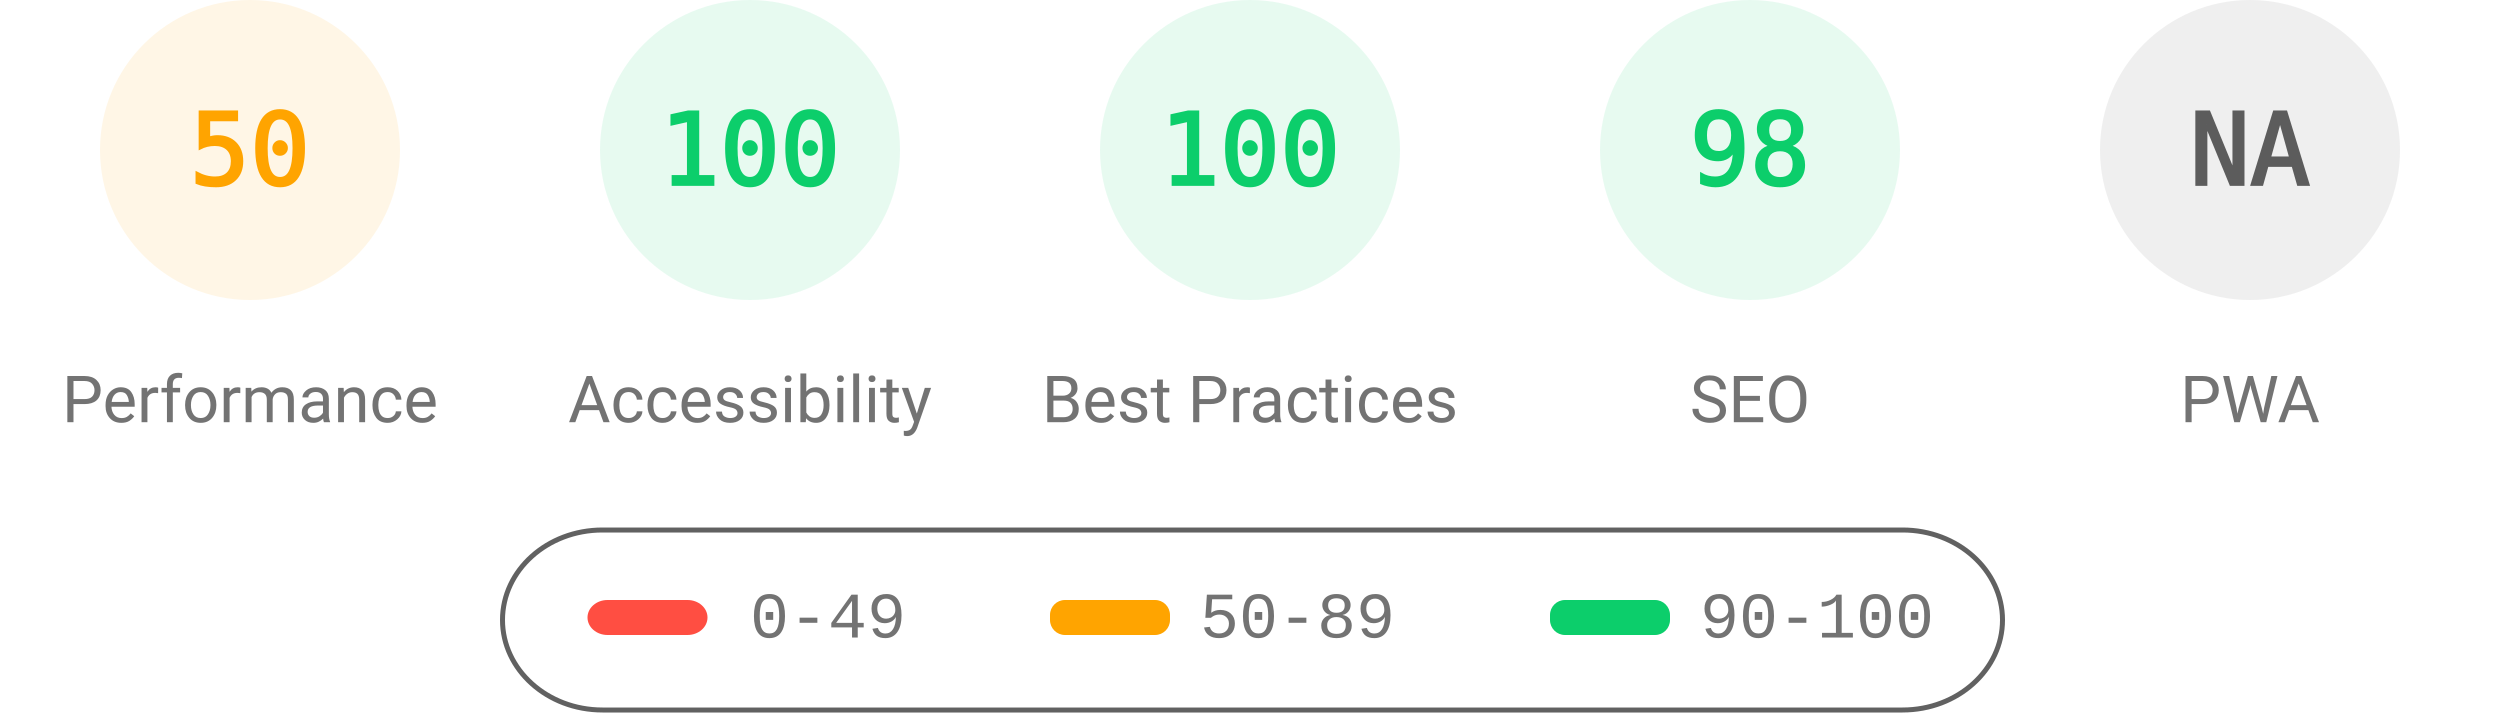
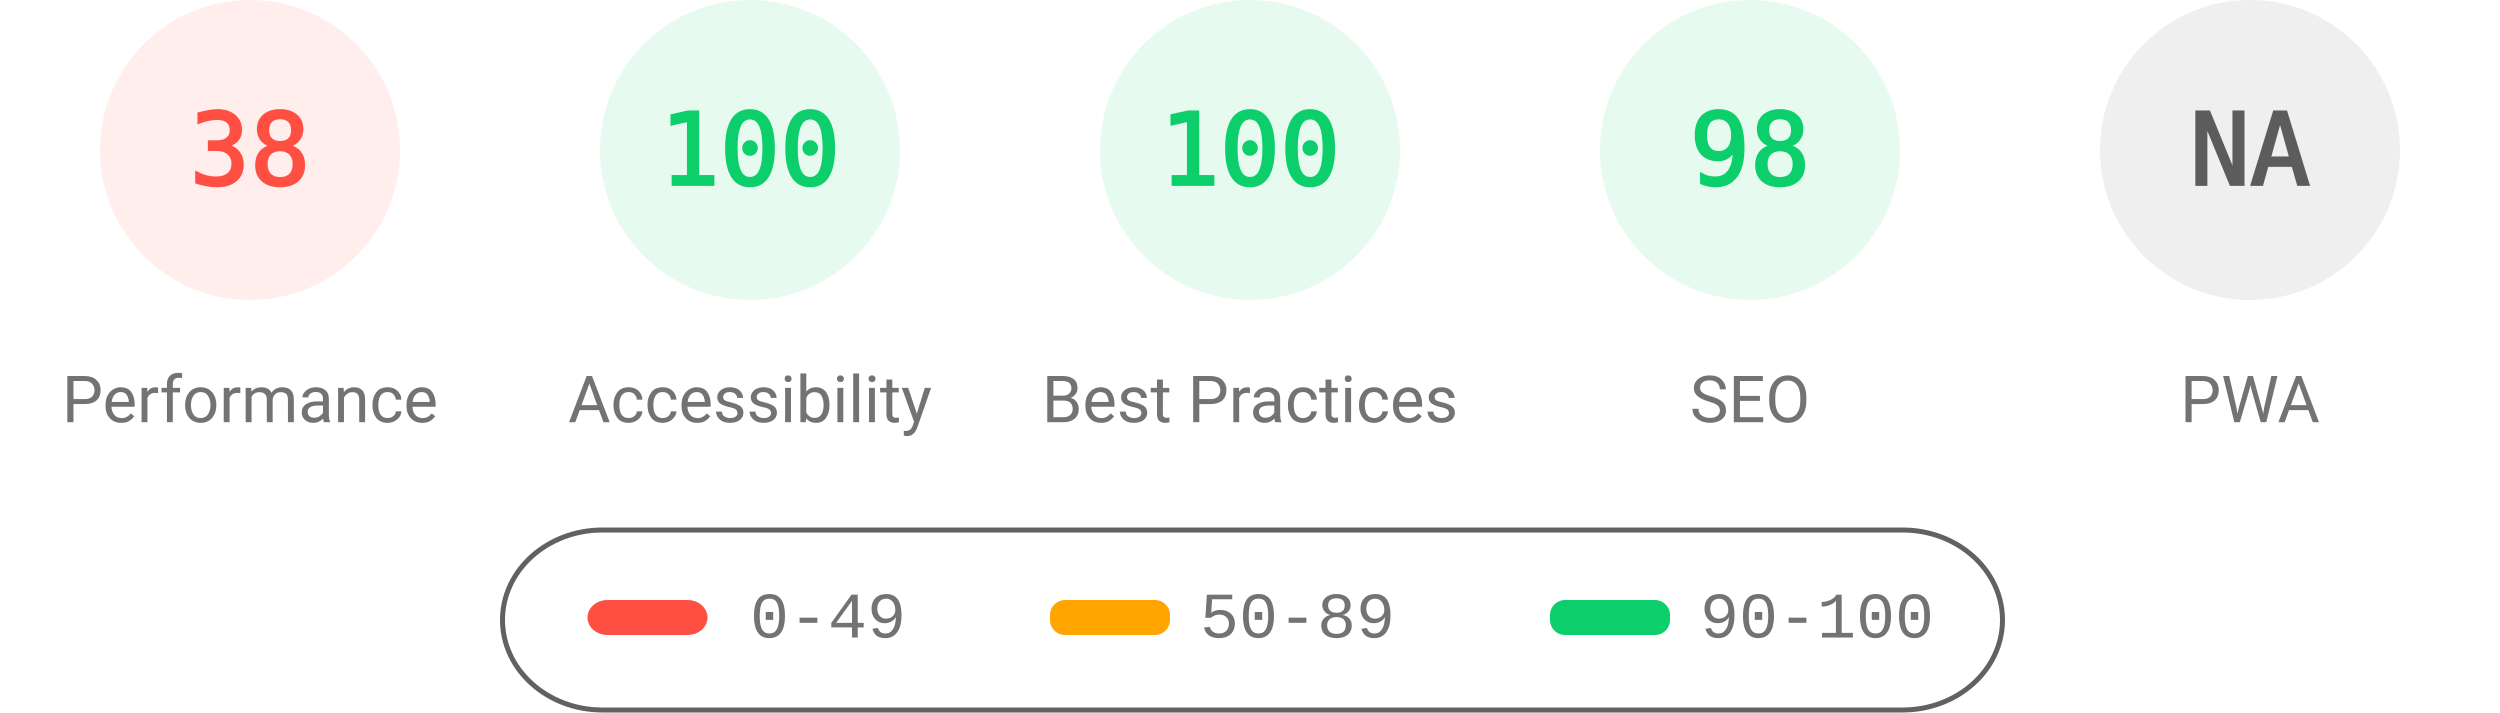
<svg xmlns="http://www.w3.org/2000/svg" fill="none" width="1000" height="285">
  <style>.gauge-base{opacity:.1}.gauge-arc{fill:none;animation-delay:250ms;stroke-linecap:round;transform:rotate(-90deg);transform-origin:100px 60px;animation:load-gauge 1s ease forwards}.guage-text{font-size:40px;font-family:monospace;text-align:center}.guage-red{color:#ff4e42;fill:#ff4e42;stroke:#ff4e42}.guage-orange{color:#ffa400;fill:#ffa400;stroke:#ffa400}.guage-green{color:#0cce6b;fill:#0cce6b;stroke:#0cce6b}.guage-undefined{color:#5c5c5c;fill:#5c5c5c;stroke:#5c5c5c}.guage-title{color:#737373;fill:#737373;stroke:none;font-size:26px;line-height:26px;font-family:Roboto,Halvetica,Arial,sans-serif}@keyframes load-gauge{from{stroke-dasharray:0 352.858}}</style>
-   <svg class="guage-div guage-perf guage-orange" viewBox="0 0 200 200" width="200" height="200">
+   <svg class="guage-div guage-perf guage-red" viewBox="0 0 200 200" width="200" height="200">
    <circle class="gauge-base" r="56" cx="100" cy="60" stroke-width="8" />
-     <circle class="gauge-arc guage-arc-1" r="56" cx="100" cy="60" stroke-width="8" style="stroke-dasharray:175.929,351.858" />
-     <text class="guage-text" x="100" y="60" alignment-baseline="central" dominant-baseline="central" text-anchor="middle">50</text>
+     <circle class="gauge-arc guage-arc-1" r="56" cx="100" cy="60" stroke-width="8" style="stroke-dasharray:133.706,351.858" />
+     <text class="guage-text" x="100" y="60" alignment-baseline="central" dominant-baseline="central" text-anchor="middle">38</text>
    <text class="guage-title" x="100" y="160" alignment-baseline="central" dominant-baseline="central" text-anchor="middle">Performance</text>
  </svg>
  <svg class="guage-div guage-acc guage-green" viewBox="0 0 200 200" width="200" height="200" x="200">
    <circle class="gauge-base" r="56" cx="100" cy="60" stroke-width="8" />
    <circle class="gauge-arc guage-arc-2" r="56" cx="100" cy="60" stroke-width="8" style="stroke-dasharray:351.858,351.858" />
    <text class="guage-text" x="100" y="60" alignment-baseline="central" dominant-baseline="central" text-anchor="middle">100</text>
    <text class="guage-title" x="100" y="160" alignment-baseline="central" dominant-baseline="central" text-anchor="middle">Accessibility</text>
  </svg>
  <svg class="guage-div guage-best guage-green" viewBox="0 0 200 200" width="200" height="200" x="400">
    <circle class="gauge-base" r="56" cx="100" cy="60" stroke-width="8" />
    <circle class="gauge-arc guage-arc-3" r="56" cx="100" cy="60" stroke-width="8" style="stroke-dasharray:351.858,351.858" />
    <text class="guage-text" x="100" y="60" alignment-baseline="central" dominant-baseline="central" text-anchor="middle">100</text>
    <text class="guage-title" x="100" y="160" alignment-baseline="central" dominant-baseline="central" text-anchor="middle">Best Practices</text>
  </svg>
  <svg class="guage-div guage-seo guage-green" viewBox="0 0 200 200" width="200" height="200" x="600">
    <circle class="gauge-base" r="56" cx="100" cy="60" stroke-width="8" />
    <circle class="gauge-arc guage-arc-4" r="56" cx="100" cy="60" stroke-width="8" style="stroke-dasharray:344.821,351.858" />
    <text class="guage-text" x="100" y="60" alignment-baseline="central" dominant-baseline="central" text-anchor="middle">98</text>
    <text class="guage-title" x="100" y="160" alignment-baseline="central" dominant-baseline="central" text-anchor="middle">SEO</text>
  </svg>
  <svg class="guage-div guage-pwa guage-undefined" viewBox="0 0 200 200" width="200" height="200" x="800">
    <circle class="gauge-base" r="56" cx="100" cy="60" stroke-width="8" />
    <circle class="gauge-arc guage-arc-4" r="56" cx="100" cy="60" stroke-width="8" style="stroke-dasharray:351.858,351.858" />
    <text class="guage-text" x="100" y="60" alignment-baseline="central" dominant-baseline="central" text-anchor="middle">NA</text>
    <text class="guage-title" x="100" y="160" alignment-baseline="central" dominant-baseline="central" text-anchor="middle">PWA</text>
  </svg>
  <svg width="604" height="76" x="200" y="210">
    <path fill="none" id="canvas_background" d="M-1-1h604v80H-1z" />
    <rect fill-opacity="0" stroke="#616161" stroke-width="2" rx="40" id="svg_2" height="72" width="600" y="2" x="1" fill="#000" />
    <rect stroke="#000" rx="8" id="svg_3" height="14" width="48" y="30" x="35" stroke-opacity="null" stroke-width="0" fill="#ff4e42" />
    <rect stroke="#000" rx="6" id="svg_4" height="14" width="48" y="30" x="220" stroke-opacity="null" stroke-width="0" fill="#ffa400" />
    <rect stroke="#000" rx="6" id="svg_5" height="14" width="48" y="30" x="420" stroke-opacity="null" stroke-width="0" fill="#0cce6b" />
    <text xml:space="preserve" text-anchor="start" font-family="'Courier New', Courier, monospace" font-size="26" id="svg_6" y="45" x="100" stroke-opacity="null" stroke-width="0" stroke="#000" fill="#737373">0-49</text>
    <text xml:space="preserve" text-anchor="start" font-family="'Courier New', Courier, monospace" font-size="26" id="svg_7" y="45" x="280" stroke-opacity="null" stroke-width="0" stroke="#000" fill="#737373">50-89</text>
    <text xml:space="preserve" text-anchor="start" font-family="'Courier New', Courier, monospace" font-size="26" id="svg_8" y="45" x="480" stroke-opacity="null" stroke-width="0" stroke="#000" fill="#737373">90-100</text>
  </svg>
</svg>
